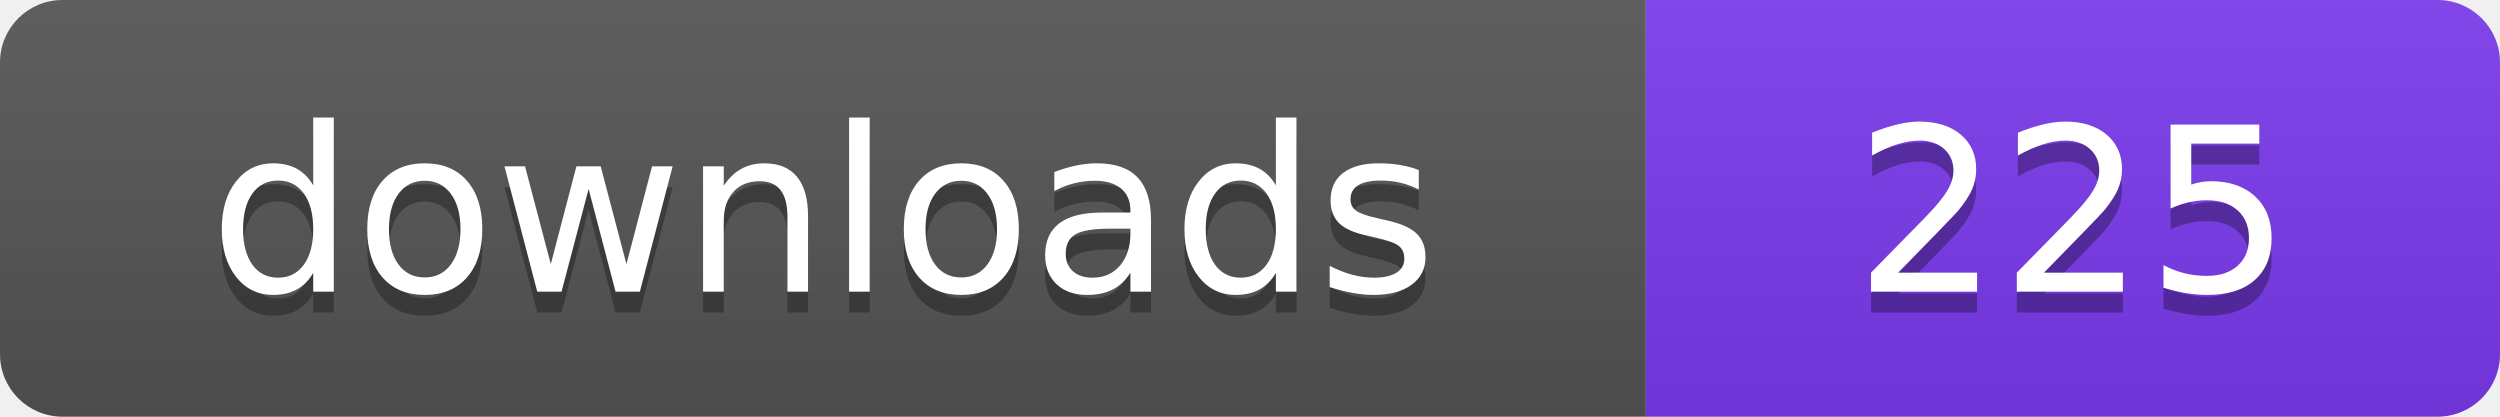
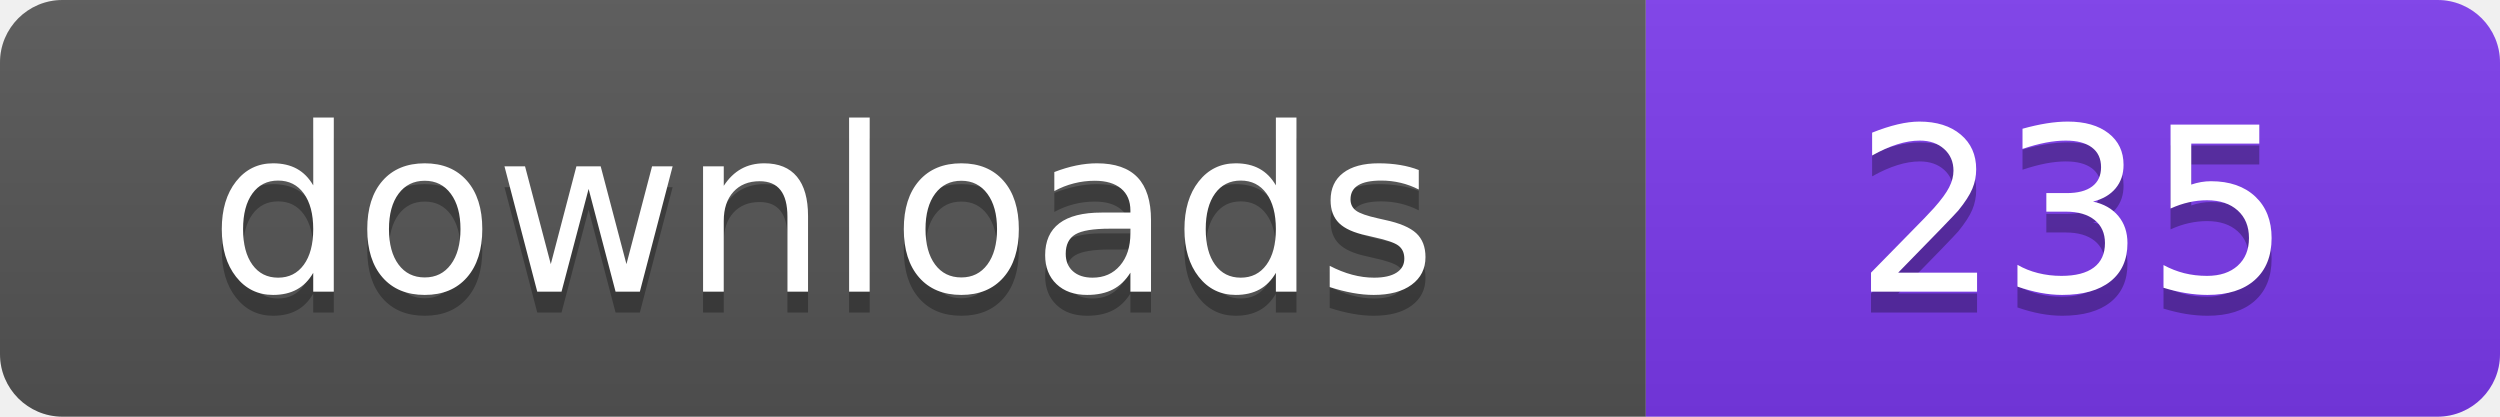
- <svg xmlns="http://www.w3.org/2000/svg" width="120" height="20" viewBox="0 0 120 20" role="img" aria-label="downloads: 225">
+ <svg xmlns="http://www.w3.org/2000/svg" width="120" height="20" viewBox="0 0 120 20" role="img" aria-label="downloads: 235">
  <linearGradient id="s" x2="0" y2="100%">
    <stop offset="0" stop-color="#bbb" stop-opacity=".1" />
    <stop offset="1" stop-opacity=".1" />
  </linearGradient>
  <clipPath id="r">
    <rect width="120" height="20" rx="3" fill="#fff" />
  </clipPath>
  <g clip-path="url(#r)">
    <rect width="79" height="20" fill="#555555" />
    <rect x="79" width="41" height="20" fill="#7c3aed" />
    <rect width="120" height="20" fill="url(#s)" />
  </g>
  <g fill="#fff" text-anchor="middle" font-family="Verdana,Geneva,DejaVu Sans,sans-serif" font-size="110" text-rendering="geometricPrecision" transform="scale(.1)">
    <text x="395" y="150" fill="#010101" fill-opacity=".3">downloads</text>
    <text x="395" y="140">downloads</text>
-     <text x="995" y="150" fill="#010101" fill-opacity=".3">225</text>
-     <text x="995" y="140">225</text>
+     <text x="995" y="150" fill="#010101" fill-opacity=".3">235</text>
+     <text x="995" y="140">235</text>
  </g>
</svg>
